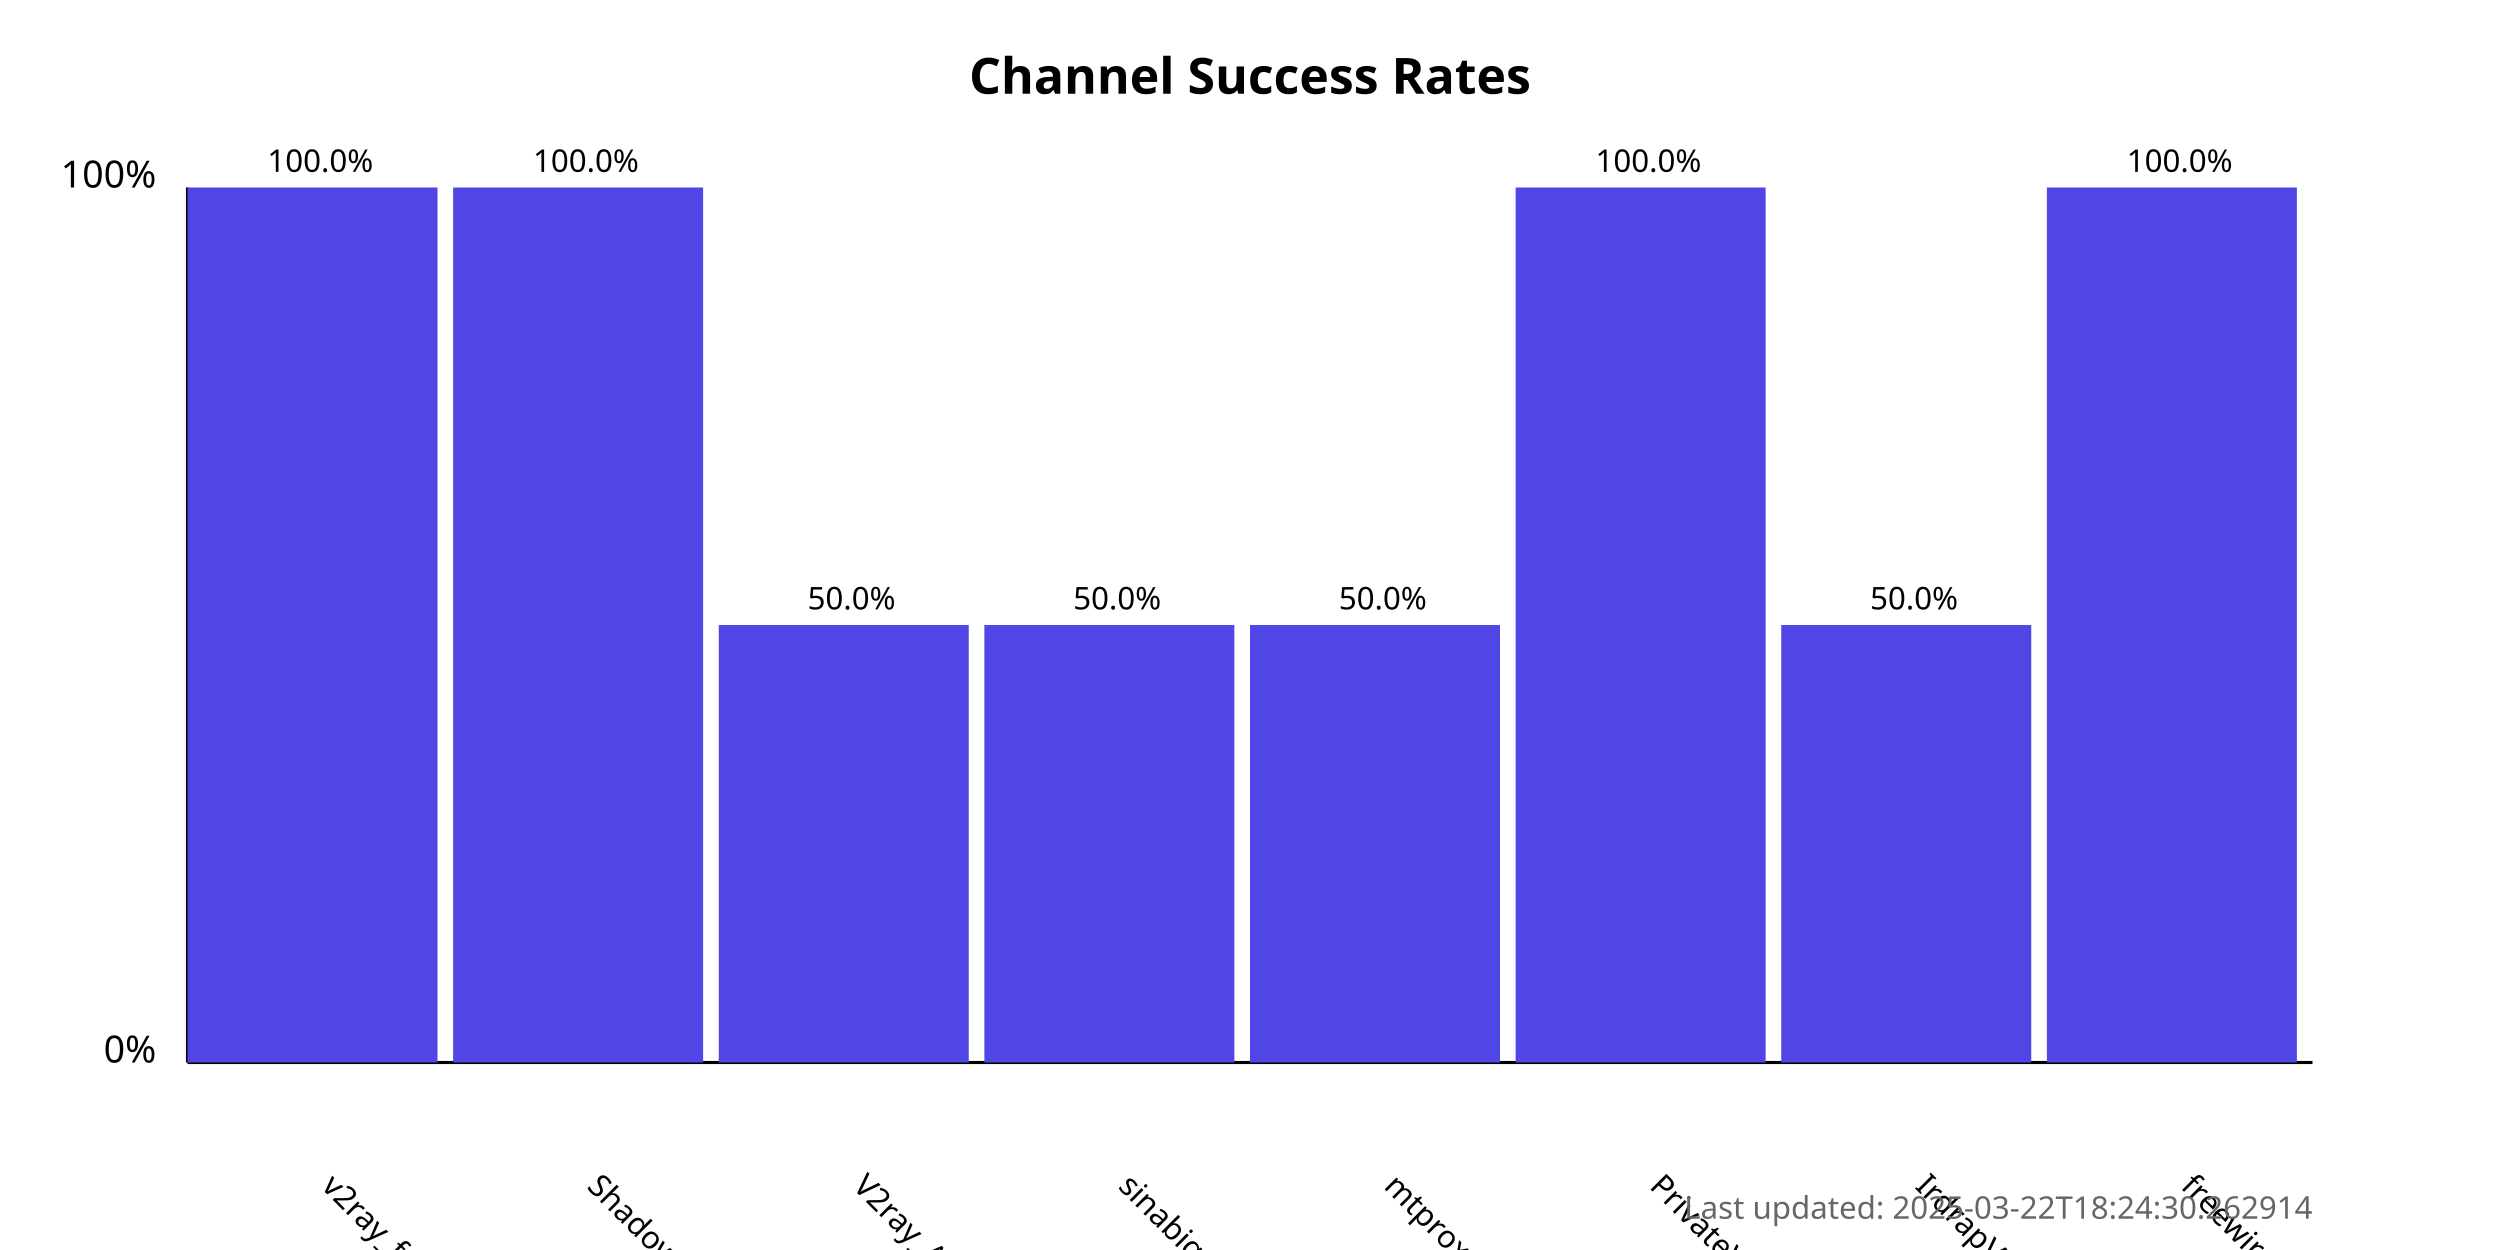
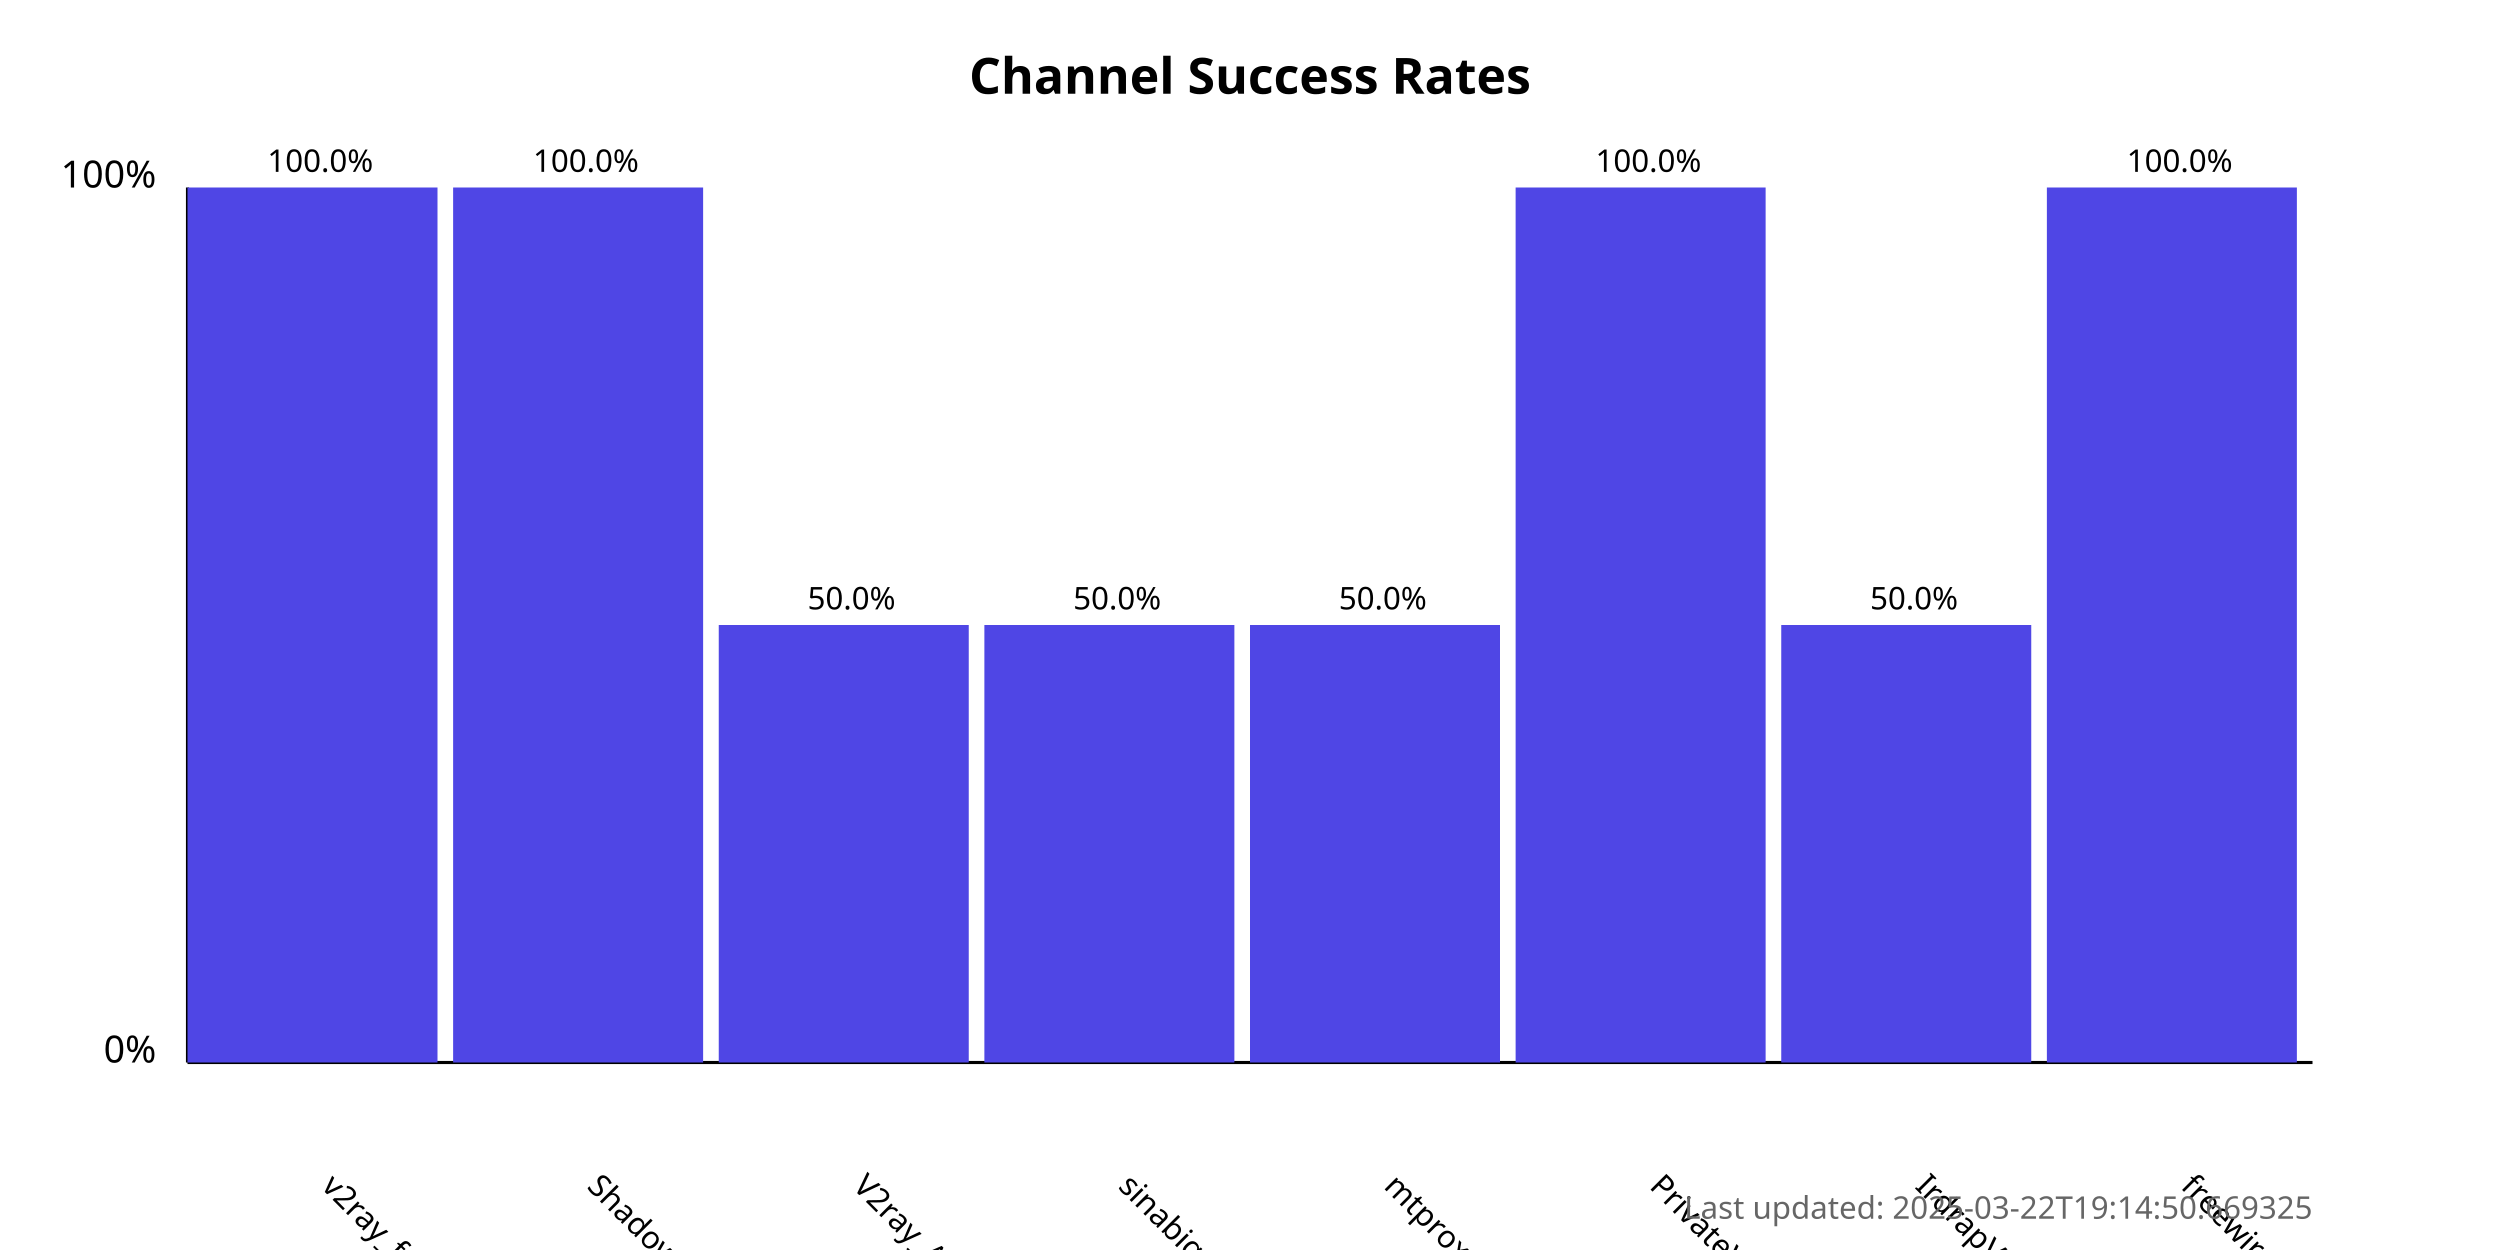
<svg xmlns="http://www.w3.org/2000/svg" width="800" height="400">
  <style>
            .chart-title { font: bold 16px sans-serif; }
            .axis-label { font: 12px sans-serif; }
            .tick-label { font: 10px sans-serif; }
            .bar { fill: #4f46e5; }
            .bar:hover { fill: #6366f1; }
            .timestamp { font: 10px sans-serif; fill: #666; }
        </style>
  <text x="400.0" y="30" text-anchor="middle" class="chart-title">
            Channel Success Rates
        </text>
  <line x1="60" y1="340" x2="60" y2="60" stroke="black" stroke-width="1" />
  <line x1="60" y1="340" x2="740" y2="340" stroke="black" stroke-width="1" />
  <text x="50" y="340" text-anchor="end" class="axis-label">0%</text>
  <text x="50" y="60" text-anchor="end" class="axis-label">100%</text>
  <g>
    <rect x="60" y="60.0" width="80.0" height="280.0" class="bar" />
    <text x="102.5" y="380" transform="rotate(45, 102.5, 380)" text-anchor="start" class="tick-label">
                v2ray_free_conf
            </text>
    <text x="102.5" y="55.0" text-anchor="middle" class="tick-label">
                100.0%
            </text>
  </g>
  <g>
    <rect x="145.0" y="60.0" width="80.0" height="280.0" class="bar" />
    <text x="187.5" y="380" transform="rotate(45, 187.5, 380)" text-anchor="start" class="tick-label">
                ShadowProxy66
            </text>
    <text x="187.5" y="55.0" text-anchor="middle" class="tick-label">
                100.0%
            </text>
  </g>
  <g>
    <rect x="230.0" y="200.0" width="80.0" height="140.0" class="bar" />
    <text x="272.5" y="380" transform="rotate(45, 272.5, 380)" text-anchor="start" class="tick-label">
                V2ray_Alpha
            </text>
    <text x="272.5" y="195.0" text-anchor="middle" class="tick-label">
                50.0%
            </text>
  </g>
  <g>
    <rect x="315.0" y="200.0" width="80.0" height="140.0" class="bar" />
    <text x="357.5" y="380" transform="rotate(45, 357.5, 380)" text-anchor="start" class="tick-label">
                sinabigo
            </text>
    <text x="357.5" y="195.0" text-anchor="middle" class="tick-label">
                50.0%
            </text>
  </g>
  <g>
    <rect x="400.0" y="200.0" width="80.0" height="140.0" class="bar" />
    <text x="442.5" y="380" transform="rotate(45, 442.5, 380)" text-anchor="start" class="tick-label">
                mtproxy_lists
            </text>
    <text x="442.5" y="195.0" text-anchor="middle" class="tick-label">
                50.0%
            </text>
  </g>
  <g>
    <rect x="485.0" y="60.0" width="80.0" height="280.0" class="bar" />
    <text x="527.5" y="380" transform="rotate(45, 527.5, 380)" text-anchor="start" class="tick-label">
                PrivateVPNs
            </text>
    <text x="527.5" y="55.0" text-anchor="middle" class="tick-label">
                100.0%
            </text>
  </g>
  <g>
    <rect x="570.0" y="200.0" width="80.0" height="140.0" class="bar" />
    <text x="612.5" y="380" transform="rotate(45, 612.5, 380)" text-anchor="start" class="tick-label">
                IrdrapVPNnews
            </text>
    <text x="612.5" y="195.0" text-anchor="middle" class="tick-label">
                50.0%
            </text>
  </g>
  <g>
    <rect x="655.0" y="60.0" width="80.0" height="280.0" class="bar" />
    <text x="697.5" y="380" transform="rotate(45, 697.5, 380)" text-anchor="start" class="tick-label">
                freewireguard
            </text>
    <text x="697.5" y="55.0" text-anchor="middle" class="tick-label">
                100.0%
            </text>
  </g>
  <text x="740" y="390" text-anchor="end" class="timestamp">
-             Last updated: 2025-03-22T18:24:30.262914
+             Last updated: 2025-03-22T19:14:50.669325
        </text>
</svg>
